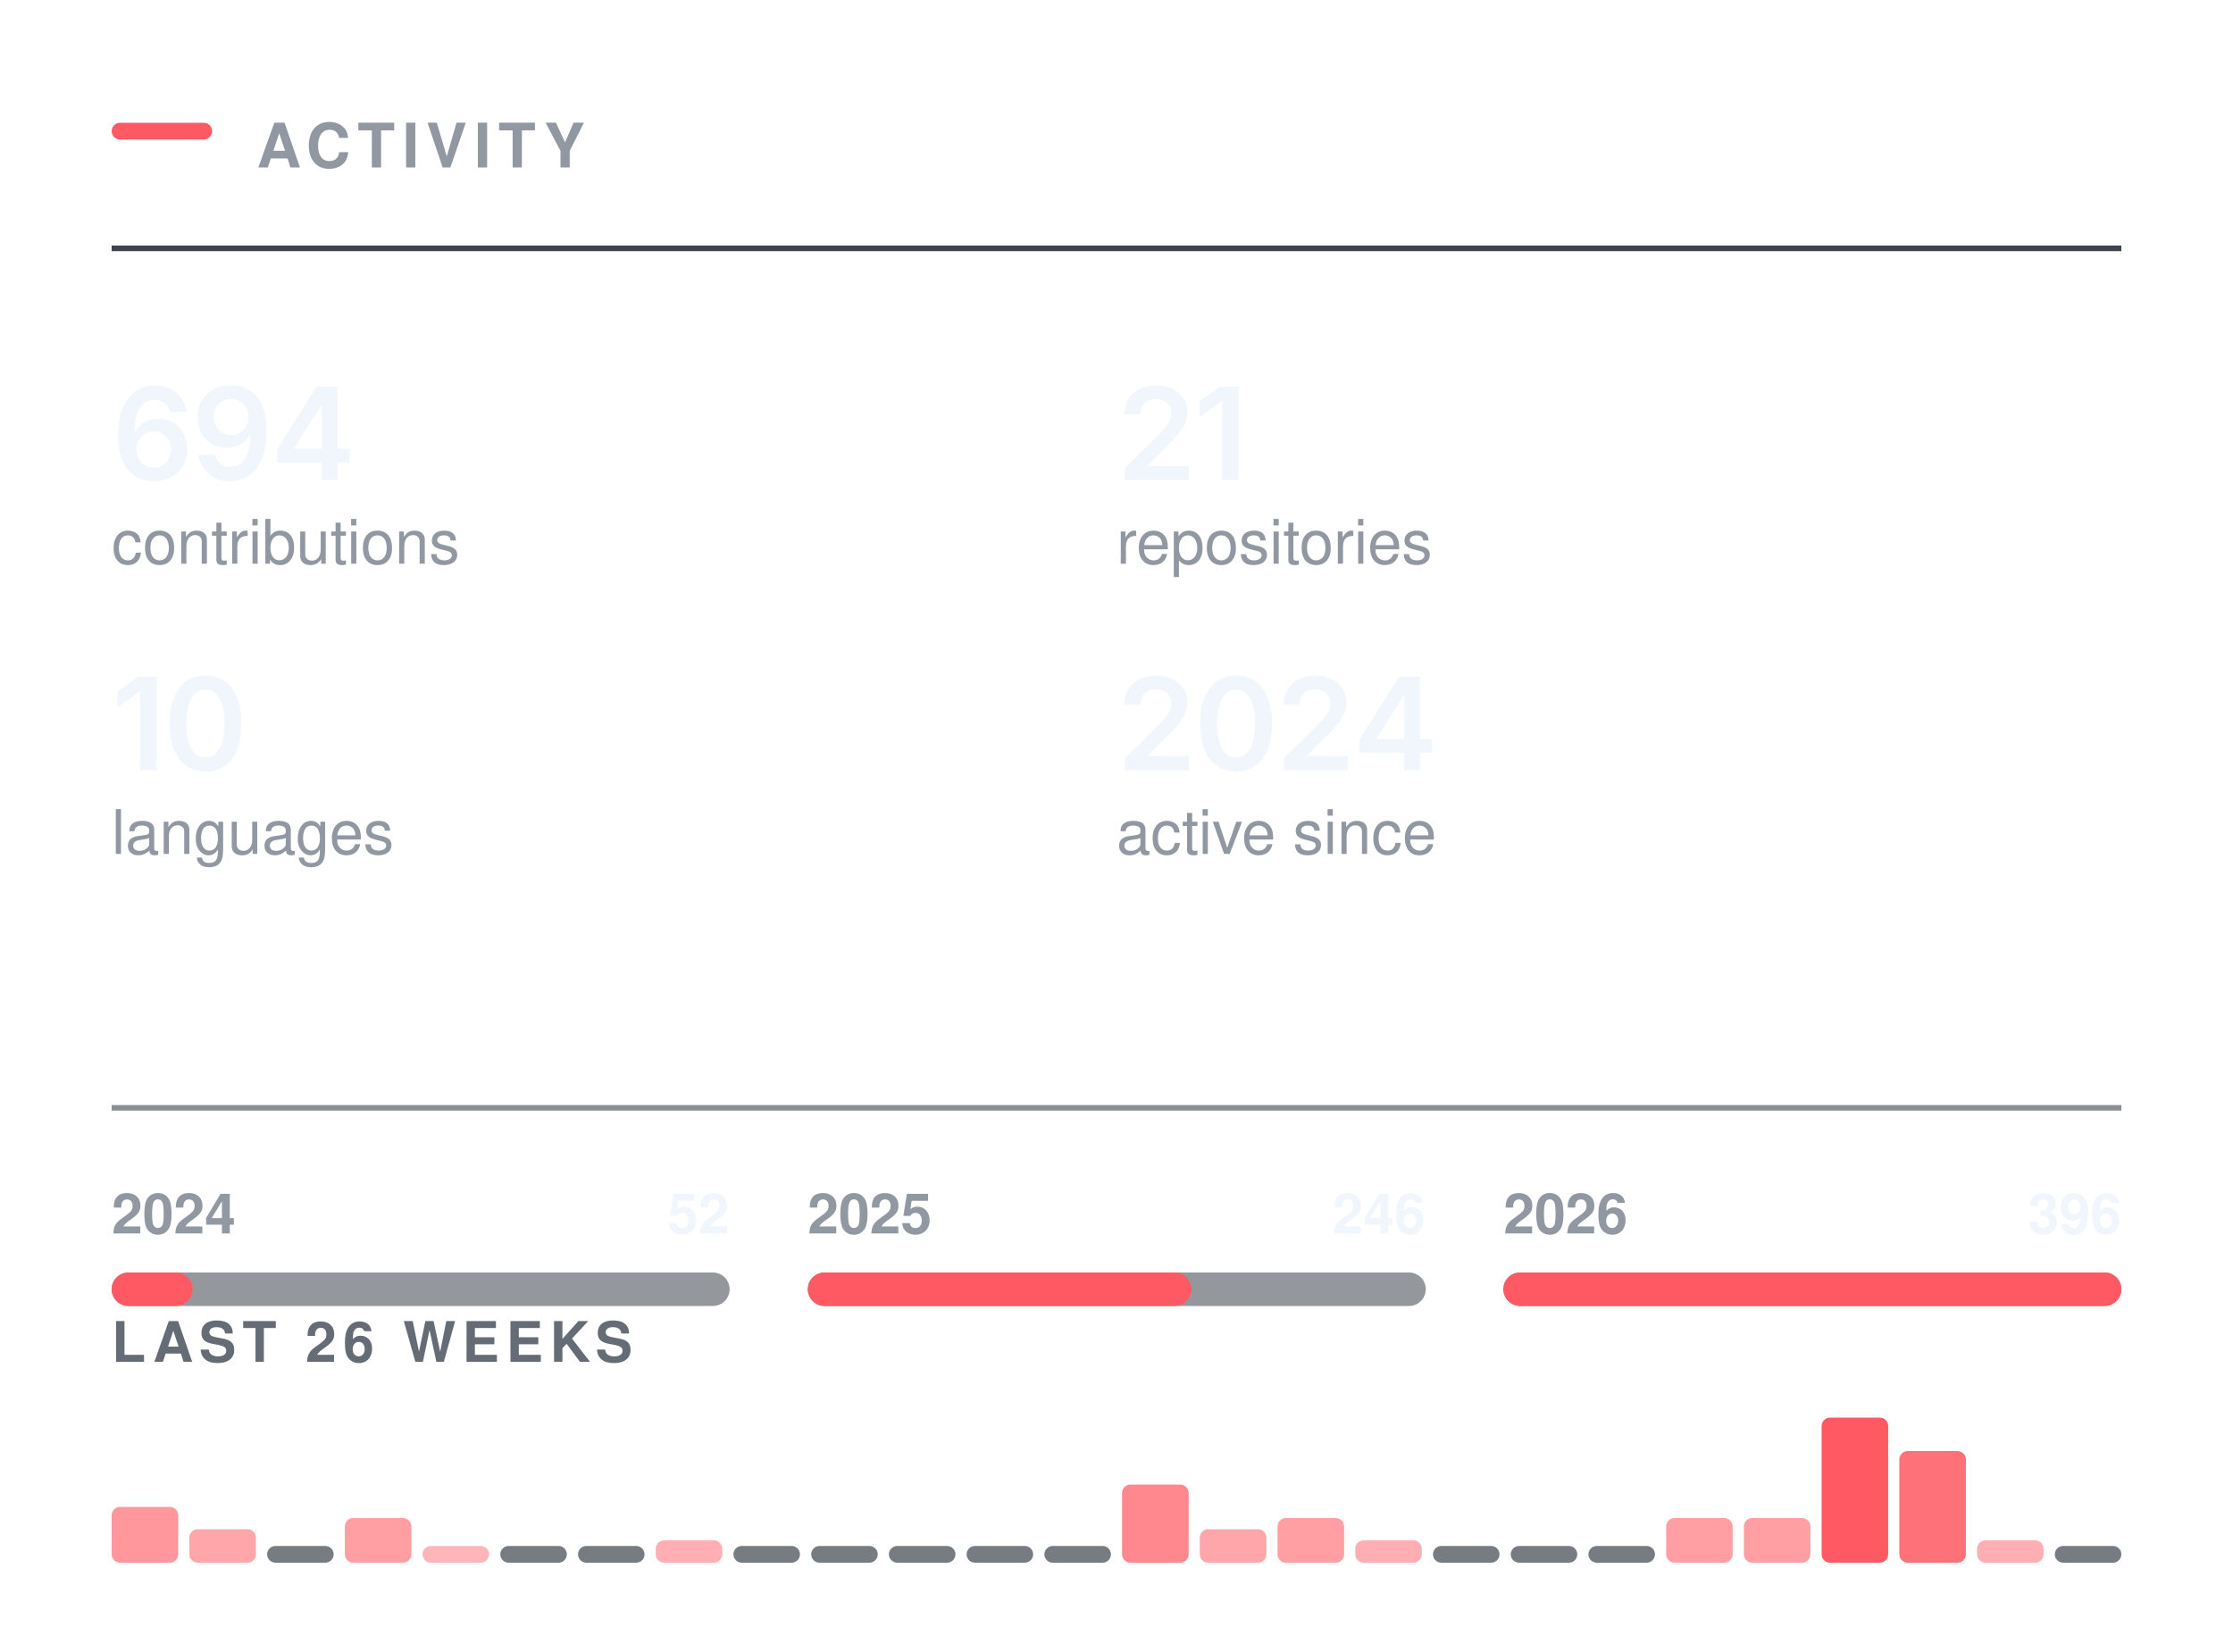
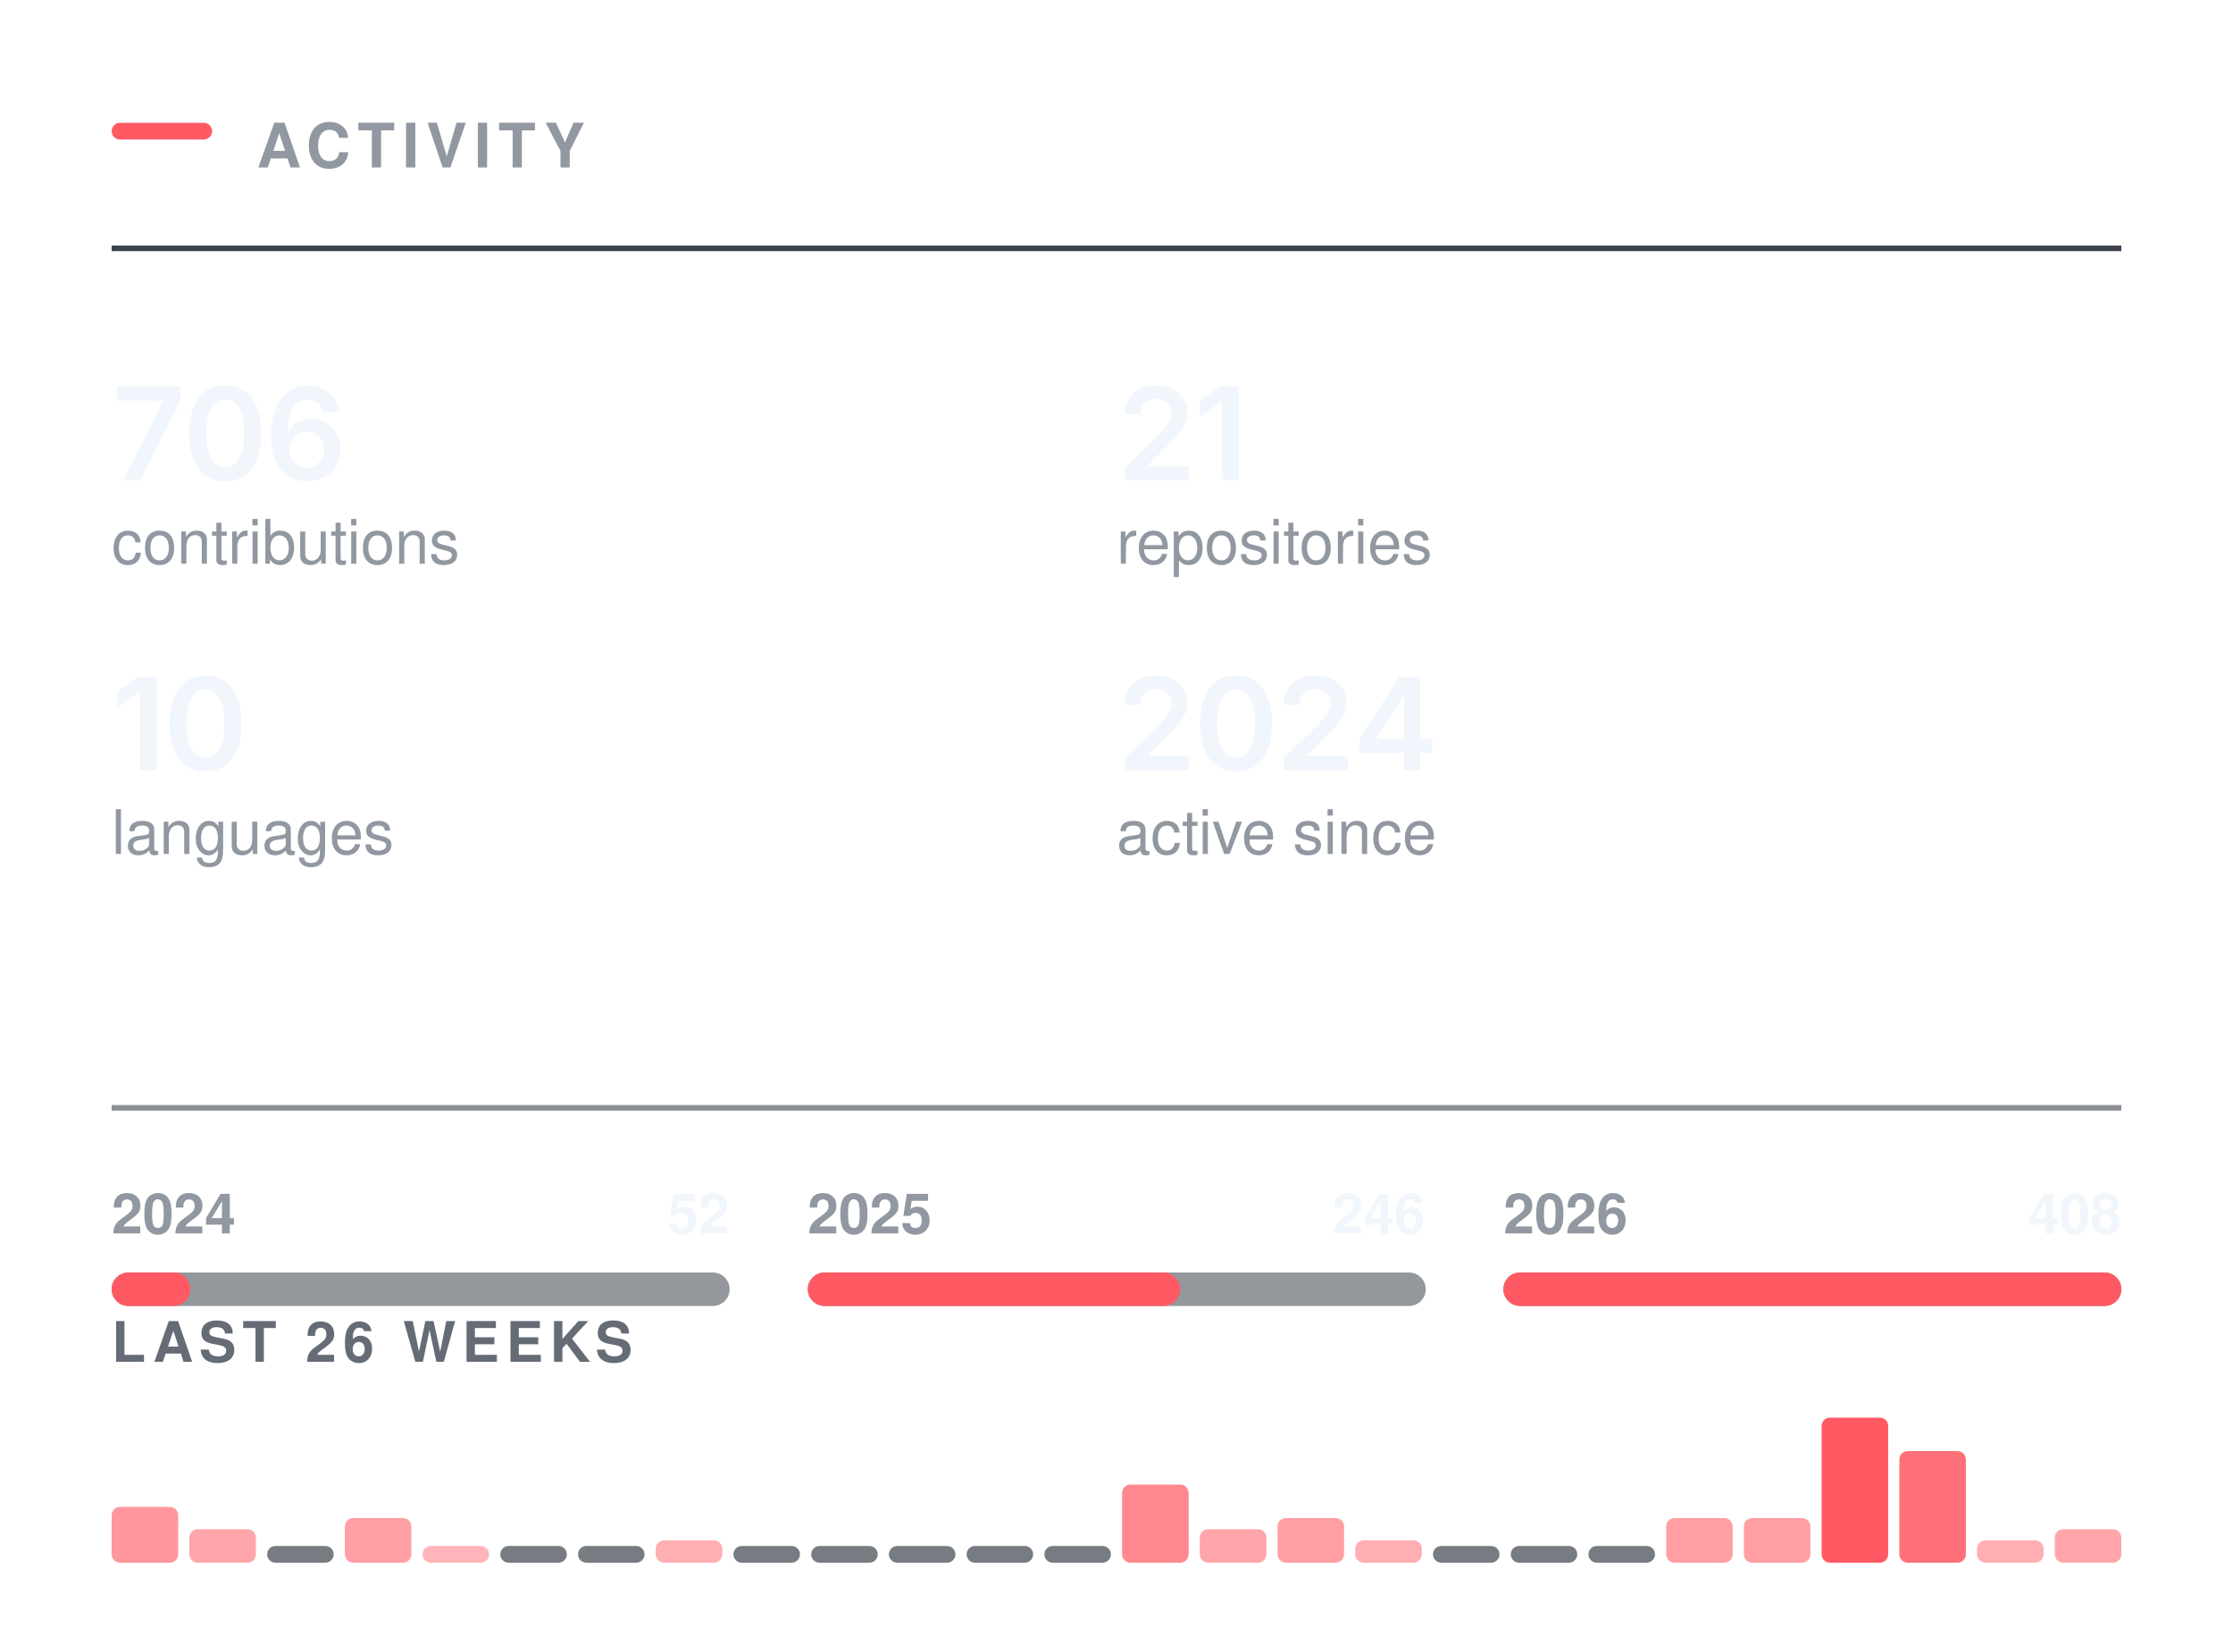
<svg xmlns="http://www.w3.org/2000/svg" width="400" height="296" viewBox="0 0 400 296" role="img" aria-labelledby="t" fill="none">
  <rect x="20.00" y="22.00" width="18" height="3" rx="1.5" fill="#FF5A63" />
  <text x="46.00" y="30.00" font-family="-apple-system,BlinkMacSystemFont,&quot;Segoe UI&quot;,Helvetica,Arial,&quot;Apple Color Emoji&quot;,&quot;Segoe UI Emoji&quot;,sans-serif" font-size="11" font-weight="600" fill="#9198a1" letter-spacing="1.3">ACTIVITY</text>
  <line x1="20.00" y1="44.5" x2="380.00" y2="44.5" stroke="#3d444d" stroke-width="1" />
  <g transform="translate(20.00,86.00)">
-     <path d="M7.54 0.22Q6.35 0.22 5.21 -0.19Q4.07 -0.6 3.15 -1.53Q2.23 -2.47 1.7 -4.03Q1.16 -5.58 1.16 -7.88Q1.16 -10.04 1.61 -11.72Q2.07 -13.4 2.93 -14.57Q3.78 -15.73 5 -16.35Q6.21 -16.96 7.72 -16.96Q9.28 -16.96 10.49 -16.34Q11.71 -15.72 12.47 -14.66Q13.22 -13.59 13.4 -12.23H10.46Q10.22 -13.2 9.51 -13.78Q8.8 -14.36 7.72 -14.36Q6.55 -14.36 5.73 -13.68Q4.92 -12.99 4.5 -11.72Q4.08 -10.44 4.08 -8.67H4.2Q4.6 -9.4 5.24 -9.92Q5.87 -10.43 6.68 -10.71Q7.48 -10.98 8.37 -10.98Q9.84 -10.98 11.01 -10.28Q12.19 -9.58 12.87 -8.35Q13.56 -7.12 13.56 -5.53Q13.56 -3.89 12.8 -2.58Q12.05 -1.28 10.7 -0.53Q9.34 0.22 7.54 0.22ZM7.52 -2.21Q8.41 -2.21 9.12 -2.64Q9.83 -3.08 10.24 -3.82Q10.65 -4.56 10.65 -5.47Q10.65 -6.37 10.25 -7.1Q9.85 -7.83 9.15 -8.25Q8.46 -8.68 7.56 -8.68Q6.9 -8.68 6.32 -8.43Q5.75 -8.18 5.32 -7.73Q4.89 -7.28 4.65 -6.69Q4.41 -6.11 4.41 -5.46Q4.41 -4.58 4.82 -3.84Q5.22 -3.1 5.93 -2.66Q6.64 -2.21 7.52 -2.21Z M21.23 0.24Q19.66 0.24 18.44 -0.38Q17.22 -1 16.47 -2.08Q15.72 -3.16 15.53 -4.53H18.49Q18.72 -3.56 19.42 -2.96Q20.12 -2.36 21.23 -2.36Q22.4 -2.36 23.21 -3.04Q24.02 -3.73 24.44 -5.01Q24.86 -6.29 24.86 -8.07H24.75Q24.34 -7.36 23.71 -6.84Q23.07 -6.32 22.28 -6.04Q21.48 -5.76 20.57 -5.76Q19.11 -5.76 17.92 -6.46Q16.74 -7.17 16.05 -8.4Q15.37 -9.64 15.37 -11.21Q15.37 -12.86 16.13 -14.17Q16.9 -15.49 18.25 -16.24Q19.61 -16.99 21.42 -16.97Q22.61 -16.97 23.74 -16.55Q24.87 -16.14 25.78 -15.21Q26.69 -14.27 27.23 -12.72Q27.77 -11.16 27.77 -8.86Q27.77 -6.7 27.31 -5.02Q26.86 -3.34 26 -2.16Q25.14 -0.99 23.93 -0.38Q22.72 0.24 21.23 0.24ZM21.37 -8.06Q22.04 -8.06 22.62 -8.32Q23.2 -8.58 23.62 -9.03Q24.05 -9.48 24.29 -10.06Q24.53 -10.65 24.53 -11.31Q24.53 -12.17 24.13 -12.9Q23.72 -13.63 23.02 -14.08Q22.32 -14.52 21.41 -14.52Q20.52 -14.52 19.82 -14.09Q19.12 -13.66 18.7 -12.92Q18.29 -12.19 18.29 -11.28Q18.29 -10.38 18.69 -9.65Q19.1 -8.92 19.79 -8.49Q20.48 -8.06 21.37 -8.06Z M29.63 -3.11V-5.5L36.73 -16.73H38.71V-13.32H37.51L32.69 -5.72V-5.58H42.62V-3.11ZM37.59 0V-3.83L37.64 -4.92V-16.73H40.46V0Z" fill="#f0f6fc" />
+     <path d="M2.08 0 9.2 -14.11V-14.22H0.93V-16.73H12.32V-14.15L5.2 0Z M20.33 0.22Q18.31 0.22 16.87 -0.79Q15.44 -1.81 14.67 -3.72Q13.91 -5.64 13.91 -8.36Q13.91 -11.07 14.68 -12.99Q15.45 -14.91 16.88 -15.94Q18.31 -16.96 20.33 -16.96Q22.37 -16.96 23.8 -15.94Q25.24 -14.91 26 -12.99Q26.77 -11.07 26.77 -8.36Q26.77 -5.64 26.01 -3.72Q25.25 -1.81 23.81 -0.79Q22.38 0.22 20.33 0.22ZM20.34 -2.29Q21.43 -2.29 22.19 -3Q22.95 -3.72 23.35 -5.07Q23.75 -6.42 23.75 -8.36Q23.75 -10.3 23.35 -11.66Q22.95 -13.02 22.19 -13.73Q21.43 -14.45 20.34 -14.45Q19.24 -14.45 18.49 -13.73Q17.73 -13.02 17.33 -11.66Q16.93 -10.3 16.93 -8.36Q16.93 -6.42 17.32 -5.07Q17.72 -3.72 18.48 -3Q19.24 -2.29 20.34 -2.29Z M34.96 0.22Q33.77 0.22 32.63 -0.19Q31.49 -0.6 30.57 -1.53Q29.66 -2.47 29.12 -4.03Q28.58 -5.58 28.58 -7.88Q28.58 -10.04 29.04 -11.72Q29.49 -13.4 30.35 -14.57Q31.21 -15.73 32.42 -16.35Q33.63 -16.96 35.14 -16.96Q36.7 -16.96 37.92 -16.34Q39.14 -15.72 39.89 -14.66Q40.64 -13.59 40.82 -12.23H37.88Q37.64 -13.2 36.94 -13.78Q36.23 -14.36 35.14 -14.36Q33.97 -14.36 33.16 -13.68Q32.34 -12.99 31.92 -11.72Q31.5 -10.44 31.5 -8.67H31.62Q32.03 -9.4 32.66 -9.92Q33.3 -10.43 34.1 -10.71Q34.9 -10.98 35.79 -10.98Q37.26 -10.98 38.44 -10.28Q39.61 -9.58 40.29 -8.35Q40.98 -7.12 40.98 -5.53Q40.98 -3.89 40.23 -2.58Q39.47 -1.28 38.12 -0.53Q36.77 0.22 34.96 0.22ZM34.95 -2.21Q35.84 -2.21 36.54 -2.64Q37.25 -3.08 37.66 -3.82Q38.07 -4.56 38.07 -5.47Q38.07 -6.37 37.67 -7.1Q37.27 -7.83 36.58 -8.25Q35.88 -8.68 34.98 -8.68Q34.32 -8.68 33.75 -8.43Q33.17 -8.18 32.74 -7.73Q32.31 -7.28 32.07 -6.69Q31.84 -6.11 31.84 -5.46Q31.84 -4.58 32.24 -3.84Q32.65 -3.1 33.35 -2.66Q34.06 -2.21 34.95 -2.21Z" fill="#f0f6fc" />
  </g>
  <text x="20.00" y="101.00" font-family="-apple-system,BlinkMacSystemFont,&quot;Segoe UI&quot;,Helvetica,Arial,&quot;Apple Color Emoji&quot;,&quot;Segoe UI Emoji&quot;,sans-serif" font-size="11" font-weight="400" fill="#9198a1">contributions</text>
  <g transform="translate(200.00,86.00)">
    <path d="M1.5 0V-2.16L7.31 -7.87Q8.13 -8.71 8.69 -9.37Q9.24 -10.02 9.53 -10.63Q9.82 -11.24 9.82 -11.96Q9.82 -12.75 9.45 -13.32Q9.09 -13.89 8.46 -14.2Q7.84 -14.51 7.04 -14.51Q6.2 -14.51 5.58 -14.17Q4.95 -13.84 4.62 -13.21Q4.28 -12.59 4.28 -11.72H1.42Q1.42 -13.31 2.14 -14.49Q2.86 -15.67 4.14 -16.31Q5.41 -16.96 7.08 -16.96Q8.75 -16.96 10.02 -16.33Q11.29 -15.7 11.99 -14.61Q12.7 -13.51 12.7 -12.11Q12.7 -11.17 12.35 -10.29Q12.01 -9.4 11.11 -8.28Q10.21 -7.17 8.57 -5.59L5.66 -2.63V-2.5H12.95V0Z M21.88 -16.73V0H18.91V-14.06H18.79L14.89 -11.25V-14.11L18.56 -16.73Z" fill="#f0f6fc" />
  </g>
  <text x="200.00" y="101.00" font-family="-apple-system,BlinkMacSystemFont,&quot;Segoe UI&quot;,Helvetica,Arial,&quot;Apple Color Emoji&quot;,&quot;Segoe UI Emoji&quot;,sans-serif" font-size="11" font-weight="400" fill="#9198a1">repositories</text>
  <g transform="translate(20.00,138.00)">
    <path d="M8.05 -16.73V0H5.08V-14.06H4.96L1.06 -11.25V-14.11L4.73 -16.73Z M16.81 0.22Q14.78 0.22 13.35 -0.79Q11.91 -1.81 11.15 -3.72Q10.38 -5.64 10.38 -8.36Q10.38 -11.07 11.15 -12.99Q11.92 -14.91 13.35 -15.94Q14.78 -16.96 16.81 -16.96Q18.84 -16.96 20.28 -15.94Q21.71 -14.91 22.48 -12.99Q23.24 -11.07 23.24 -8.36Q23.24 -5.64 22.48 -3.72Q21.73 -1.81 20.29 -0.79Q18.85 0.22 16.81 0.22ZM16.82 -2.29Q17.91 -2.29 18.66 -3Q19.42 -3.72 19.82 -5.07Q20.22 -6.42 20.22 -8.36Q20.22 -10.3 19.82 -11.66Q19.42 -13.02 18.66 -13.73Q17.91 -14.45 16.82 -14.45Q15.72 -14.45 14.96 -13.73Q14.2 -13.02 13.8 -11.66Q13.4 -10.3 13.4 -8.36Q13.4 -6.42 13.8 -5.07Q14.19 -3.72 14.95 -3Q15.72 -2.29 16.82 -2.29Z" fill="#f0f6fc" />
  </g>
  <text x="20.00" y="153.00" font-family="-apple-system,BlinkMacSystemFont,&quot;Segoe UI&quot;,Helvetica,Arial,&quot;Apple Color Emoji&quot;,&quot;Segoe UI Emoji&quot;,sans-serif" font-size="11" font-weight="400" fill="#9198a1">languages</text>
  <g transform="translate(200.00,138.00)">
    <path d="M1.5 0V-2.16L7.31 -7.87Q8.13 -8.71 8.69 -9.37Q9.24 -10.02 9.53 -10.63Q9.82 -11.24 9.82 -11.96Q9.82 -12.75 9.45 -13.32Q9.09 -13.89 8.46 -14.2Q7.84 -14.51 7.04 -14.51Q6.2 -14.51 5.58 -14.17Q4.95 -13.84 4.62 -13.21Q4.28 -12.59 4.28 -11.72H1.42Q1.42 -13.31 2.14 -14.49Q2.86 -15.67 4.14 -16.31Q5.41 -16.96 7.08 -16.96Q8.75 -16.96 10.02 -16.33Q11.29 -15.7 11.99 -14.61Q12.7 -13.51 12.7 -12.11Q12.7 -11.17 12.35 -10.29Q12.01 -9.4 11.11 -8.28Q10.21 -7.17 8.57 -5.59L5.66 -2.63V-2.5H12.95V0Z M21.41 0.22Q19.39 0.22 17.95 -0.79Q16.51 -1.81 15.75 -3.72Q14.99 -5.64 14.99 -8.36Q14.99 -11.07 15.76 -12.99Q16.53 -14.91 17.96 -15.94Q19.39 -16.96 21.41 -16.96Q23.44 -16.96 24.88 -15.94Q26.32 -14.91 27.08 -12.99Q27.85 -11.07 27.85 -8.36Q27.85 -5.64 27.09 -3.72Q26.33 -1.81 24.89 -0.79Q23.45 0.22 21.41 0.22ZM21.42 -2.29Q22.51 -2.29 23.27 -3Q24.03 -3.72 24.43 -5.07Q24.82 -6.42 24.82 -8.36Q24.82 -10.3 24.43 -11.66Q24.03 -13.02 23.27 -13.73Q22.51 -14.45 21.42 -14.45Q20.32 -14.45 19.56 -13.73Q18.81 -13.02 18.41 -11.66Q18.01 -10.3 18.01 -8.36Q18.01 -6.42 18.4 -5.07Q18.79 -3.72 19.56 -3Q20.32 -2.29 21.42 -2.29Z M30.01 0V-2.16L35.81 -7.87Q36.63 -8.71 37.19 -9.37Q37.75 -10.02 38.03 -10.63Q38.32 -11.24 38.32 -11.96Q38.32 -12.75 37.95 -13.32Q37.59 -13.89 36.96 -14.2Q36.34 -14.51 35.54 -14.51Q34.7 -14.51 34.08 -14.17Q33.46 -13.84 33.12 -13.21Q32.78 -12.59 32.78 -11.72H29.92Q29.92 -13.31 30.64 -14.49Q31.37 -15.67 32.64 -16.31Q33.92 -16.96 35.58 -16.96Q37.25 -16.96 38.52 -16.33Q39.79 -15.7 40.5 -14.61Q41.2 -13.51 41.2 -12.11Q41.2 -11.17 40.86 -10.29Q40.51 -9.4 39.61 -8.28Q38.71 -7.17 37.07 -5.59L34.16 -2.63V-2.5H41.45V0Z M43.53 -3.11V-5.5L50.64 -16.73H52.62V-13.32H51.42L46.6 -5.72V-5.58H56.53V-3.11ZM51.5 0V-3.83L51.55 -4.92V-16.73H54.37V0Z" fill="#f0f6fc" />
  </g>
  <text x="200.00" y="153.00" font-family="-apple-system,BlinkMacSystemFont,&quot;Segoe UI&quot;,Helvetica,Arial,&quot;Apple Color Emoji&quot;,&quot;Segoe UI Emoji&quot;,sans-serif" font-size="11" font-weight="400" fill="#9198a1">active since</text>
  <line x1="20.00" y1="198.5" x2="380.00" y2="198.5" stroke="#3d444d" stroke-width="1" opacity="0.6" />
  <rect x="20.0" y="228" width="110.7" height="6" rx="3" fill="#3d444d" opacity="0.55" />
-   <rect x="20.0" y="228" width="14.5" height="6" rx="3" fill="#FF5A63" />
+   <rect x="20.0" y="228" width="14.1" height="6" rx="3" fill="#FF5A63" />
  <text x="20.00" y="221.00" font-family="-apple-system,BlinkMacSystemFont,&quot;Segoe UI&quot;,Helvetica,Arial,&quot;Apple Color Emoji&quot;,&quot;Segoe UI Emoji&quot;,sans-serif" font-size="10" font-weight="600" fill="#9198a1">2024</text>
  <text x="130.67" y="221.00" font-family="-apple-system,BlinkMacSystemFont,&quot;Segoe UI&quot;,Helvetica,Arial,&quot;Apple Color Emoji&quot;,&quot;Segoe UI Emoji&quot;,sans-serif" font-size="10" font-weight="600" fill="#f0f6fc" text-anchor="end">52</text>
  <rect x="144.7" y="228" width="110.7" height="6" rx="3" fill="#3d444d" opacity="0.55" />
-   <rect x="144.7" y="228" width="68.7" height="6" rx="3" fill="#FF5A63" />
+   <rect x="144.7" y="228" width="66.7" height="6" rx="3" fill="#FF5A63" />
  <text x="144.67" y="221.00" font-family="-apple-system,BlinkMacSystemFont,&quot;Segoe UI&quot;,Helvetica,Arial,&quot;Apple Color Emoji&quot;,&quot;Segoe UI Emoji&quot;,sans-serif" font-size="10" font-weight="600" fill="#9198a1">2025</text>
  <text x="255.33" y="221.00" font-family="-apple-system,BlinkMacSystemFont,&quot;Segoe UI&quot;,Helvetica,Arial,&quot;Apple Color Emoji&quot;,&quot;Segoe UI Emoji&quot;,sans-serif" font-size="10" font-weight="600" fill="#f0f6fc" text-anchor="end">246</text>
  <rect x="269.3" y="228" width="110.7" height="6" rx="3" fill="#3d444d" opacity="0.55" />
  <rect x="269.3" y="228" width="110.7" height="6" rx="3" fill="#FF5A63" />
  <text x="269.33" y="221.00" font-family="-apple-system,BlinkMacSystemFont,&quot;Segoe UI&quot;,Helvetica,Arial,&quot;Apple Color Emoji&quot;,&quot;Segoe UI Emoji&quot;,sans-serif" font-size="10" font-weight="600" fill="#9198a1">2026</text>
-   <text x="380.00" y="221.00" font-family="-apple-system,BlinkMacSystemFont,&quot;Segoe UI&quot;,Helvetica,Arial,&quot;Apple Color Emoji&quot;,&quot;Segoe UI Emoji&quot;,sans-serif" font-size="10" font-weight="600" fill="#f0f6fc" text-anchor="end">396</text>
+   <text x="380.00" y="221.00" font-family="-apple-system,BlinkMacSystemFont,&quot;Segoe UI&quot;,Helvetica,Arial,&quot;Apple Color Emoji&quot;,&quot;Segoe UI Emoji&quot;,sans-serif" font-size="10" font-weight="600" fill="#f0f6fc" text-anchor="end">408</text>
  <text x="20.00" y="244.00" font-family="-apple-system,BlinkMacSystemFont,&quot;Segoe UI&quot;,Helvetica,Arial,&quot;Apple Color Emoji&quot;,&quot;Segoe UI Emoji&quot;,sans-serif" font-size="10" font-weight="600" fill="#656c76" letter-spacing="1.2">LAST 26 WEEKS</text>
  <rect x="20.00" y="270.00" width="11.92" height="10.00" rx="1.5" fill="#FF5A63" opacity="0.63" />
  <rect x="33.92" y="274.00" width="11.92" height="6.00" rx="1.5" fill="#FF5A63" opacity="0.54" />
  <rect x="47.85" y="277.00" width="11.92" height="3" rx="1.5" fill="#3d444d" opacity="0.7" />
  <rect x="61.77" y="272.00" width="11.92" height="8.00" rx="1.5" fill="#FF5A63" opacity="0.58" />
  <rect x="75.69" y="277.00" width="11.92" height="3.00" rx="1.5" fill="#FF5A63" opacity="0.45" />
  <rect x="89.62" y="277.00" width="11.92" height="3" rx="1.5" fill="#3d444d" opacity="0.7" />
  <rect x="103.54" y="277.00" width="11.92" height="3" rx="1.5" fill="#3d444d" opacity="0.7" />
  <rect x="117.46" y="276.00" width="11.92" height="4.00" rx="1.5" fill="#FF5A63" opacity="0.49" />
  <rect x="131.38" y="277.00" width="11.92" height="3" rx="1.5" fill="#3d444d" opacity="0.7" />
  <rect x="145.31" y="277.00" width="11.92" height="3" rx="1.5" fill="#3d444d" opacity="0.7" />
  <rect x="159.23" y="277.00" width="11.92" height="3" rx="1.5" fill="#3d444d" opacity="0.7" />
  <rect x="173.15" y="277.00" width="11.92" height="3" rx="1.5" fill="#3d444d" opacity="0.7" />
  <rect x="187.08" y="277.00" width="11.92" height="3" rx="1.5" fill="#3d444d" opacity="0.7" />
  <rect x="201.00" y="266.00" width="11.92" height="14.00" rx="1.5" fill="#FF5A63" opacity="0.72" />
  <rect x="214.92" y="274.00" width="11.92" height="6.00" rx="1.5" fill="#FF5A63" opacity="0.54" />
  <rect x="228.85" y="272.00" width="11.92" height="8.00" rx="1.5" fill="#FF5A63" opacity="0.58" />
  <rect x="242.77" y="276.00" width="11.92" height="4.00" rx="1.5" fill="#FF5A63" opacity="0.49" />
  <rect x="256.69" y="277.00" width="11.92" height="3" rx="1.5" fill="#3d444d" opacity="0.7" />
  <rect x="270.62" y="277.00" width="11.92" height="3" rx="1.5" fill="#3d444d" opacity="0.7" />
  <rect x="284.54" y="277.00" width="11.92" height="3" rx="1.5" fill="#3d444d" opacity="0.7" />
  <rect x="298.46" y="272.00" width="11.92" height="8.00" rx="1.5" fill="#FF5A63" opacity="0.58" />
  <rect x="312.38" y="272.00" width="11.92" height="8.00" rx="1.5" fill="#FF5A63" opacity="0.58" />
  <rect x="326.31" y="254.00" width="11.92" height="26.00" rx="1.5" fill="#FF5A63" opacity="1.00" />
  <rect x="340.23" y="260.00" width="11.92" height="20.00" rx="1.5" fill="#FF5A63" opacity="0.86" />
  <rect x="354.15" y="276.00" width="11.92" height="4.00" rx="1.5" fill="#FF5A63" opacity="0.49" />
-   <rect x="368.08" y="277.00" width="11.92" height="3" rx="1.5" fill="#3d444d" opacity="0.7" />
+   <rect x="368.08" y="274.00" width="11.92" height="6.00" rx="1.5" fill="#FF5A63" opacity="0.54" />
</svg>
